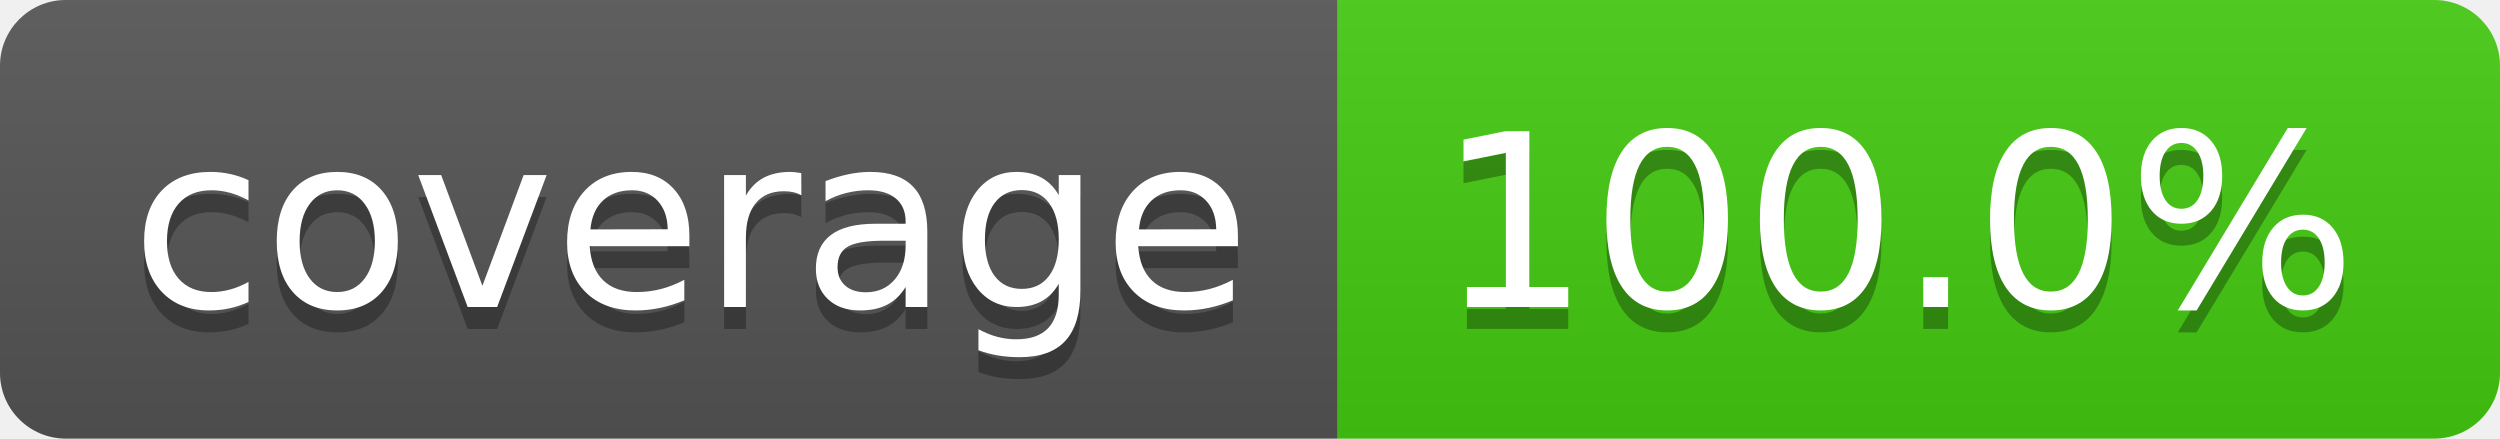
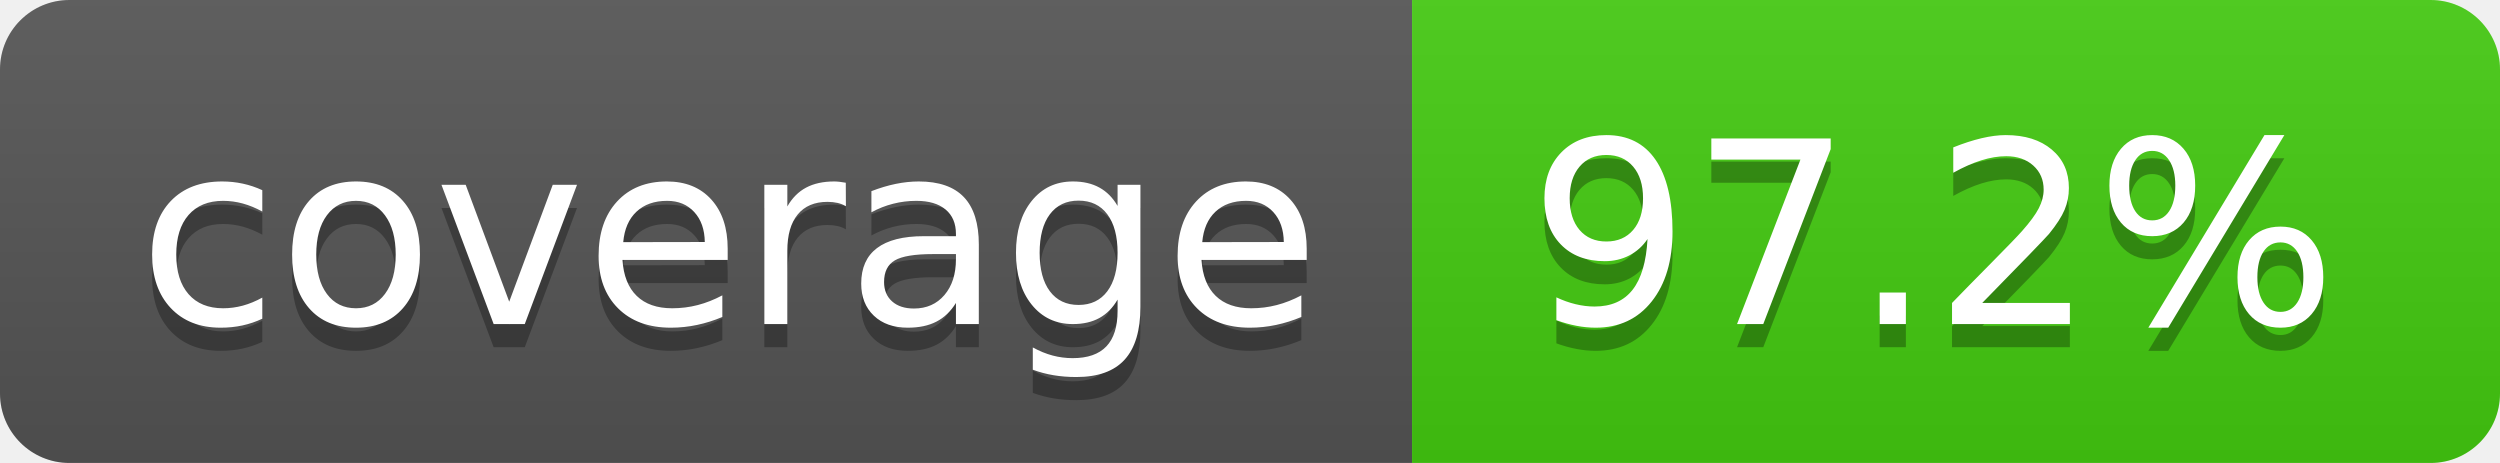
- <svg xmlns="http://www.w3.org/2000/svg" width="114" height="20" role="img" aria-label="coverage: 100.0%">
+ <svg xmlns="http://www.w3.org/2000/svg" width="108" height="20" role="img" aria-label="coverage: 97.2%">
  <linearGradient id="s" x2="0" y2="100%">
    <stop offset="0" stop-color="#bbb" stop-opacity=".1" />
    <stop offset="1" stop-opacity=".1" />
  </linearGradient>
  <clipPath id="r">
-     <rect width="114" height="20" rx="3" fill="#fff" />
+     <rect width="108" height="20" rx="3" fill="#fff" />
  </clipPath>
  <g clip-path="url(#r)">
    <rect width="61" height="20" fill="#555" />
-     <rect x="61" width="53" height="20" fill="#4c1" />
-     <rect width="114" height="20" fill="url(#s)" />
+     <rect x="61" width="47" height="20" fill="#4c1" />
+     <rect width="108" height="20" fill="url(#s)" />
  </g>
  <g fill="#fff" text-anchor="middle" font-family="Verdana,Geneva,DejaVu Sans,sans-serif" text-rendering="geometricPrecision" font-size="110">
    <text aria-hidden="true" x="315" y="150" fill="#010101" fill-opacity=".3" transform="scale(.1)" textLength="510">coverage</text>
    <text x="315" y="140" transform="scale(.1)" fill="#fff" textLength="510">coverage</text>
-     <text aria-hidden="true" x="865" y="150" fill="#010101" fill-opacity=".3" transform="scale(.1)" textLength="430">100.0%</text>
-     <text x="865" y="140" transform="scale(.1)" fill="#fff" textLength="430">100.0%</text>
+     <text aria-hidden="true" x="835" y="150" fill="#010101" fill-opacity=".3" transform="scale(.1)" textLength="370">97.2%</text>
+     <text x="835" y="140" transform="scale(.1)" fill="#fff" textLength="370">97.2%</text>
  </g>
</svg>
